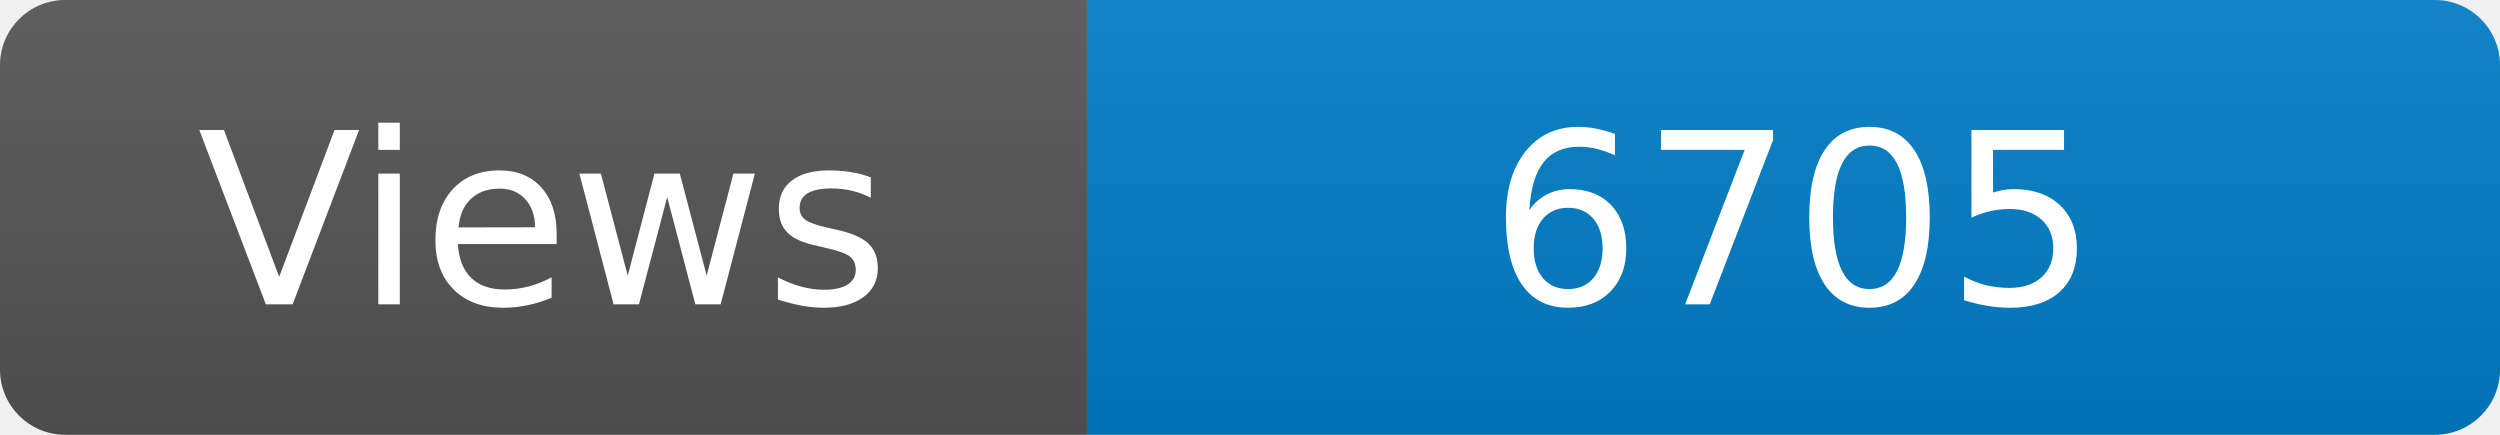
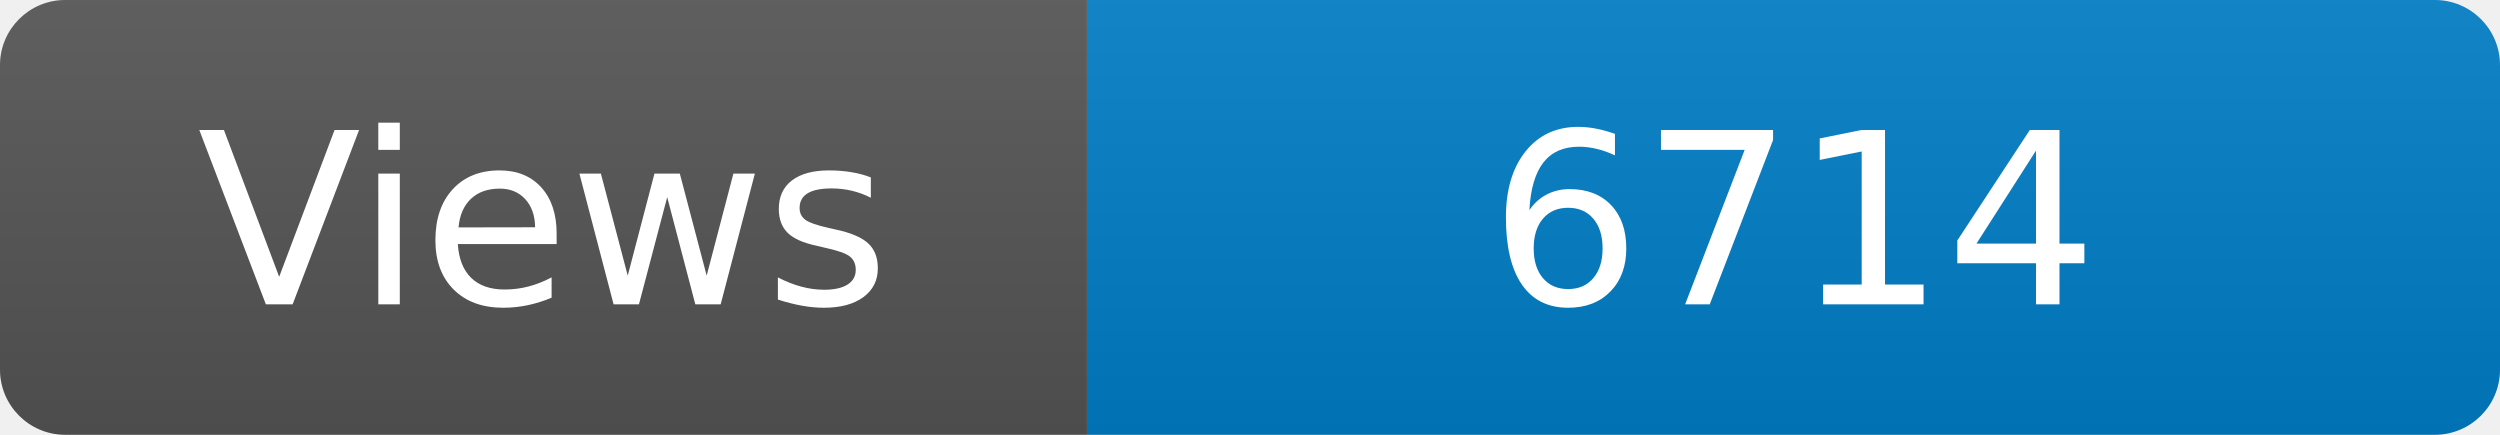
<svg xmlns="http://www.w3.org/2000/svg" width="115" height="20" role="img" aria-label="Maintained?: yes">
  <linearGradient id="s" x2="0" y2="100%">
    <stop offset="0" stop-color="#bbb" stop-opacity=".1" />
    <stop offset="1" stop-opacity=".1" />
  </linearGradient>
  <clipPath id="r">
    <rect width="115" height="20" rx="3" fill="#fff" />
  </clipPath>
  <g clip-path="url(#r)">
    <rect width="50" height="20" fill="#555" />
    <rect x="50" width="160" height="20" fill="#007ec6" />
    <rect width="115" height="20" fill="url(#s)" />
  </g>
  <g fill="#fff" text-anchor="middle" font-family="Verdana,Geneva,DejaVu Sans,sans-serif" font-size="110">
    <text x="250" y="140" transform="scale(.1)" fill="#fff">Views</text>
-     <text x="825" y="140" transform="scale(.1)" fill="#fff">6705</text>
+     <text x="825" y="140" transform="scale(.1)" fill="#fff">6714</text>
  </g>
</svg>
